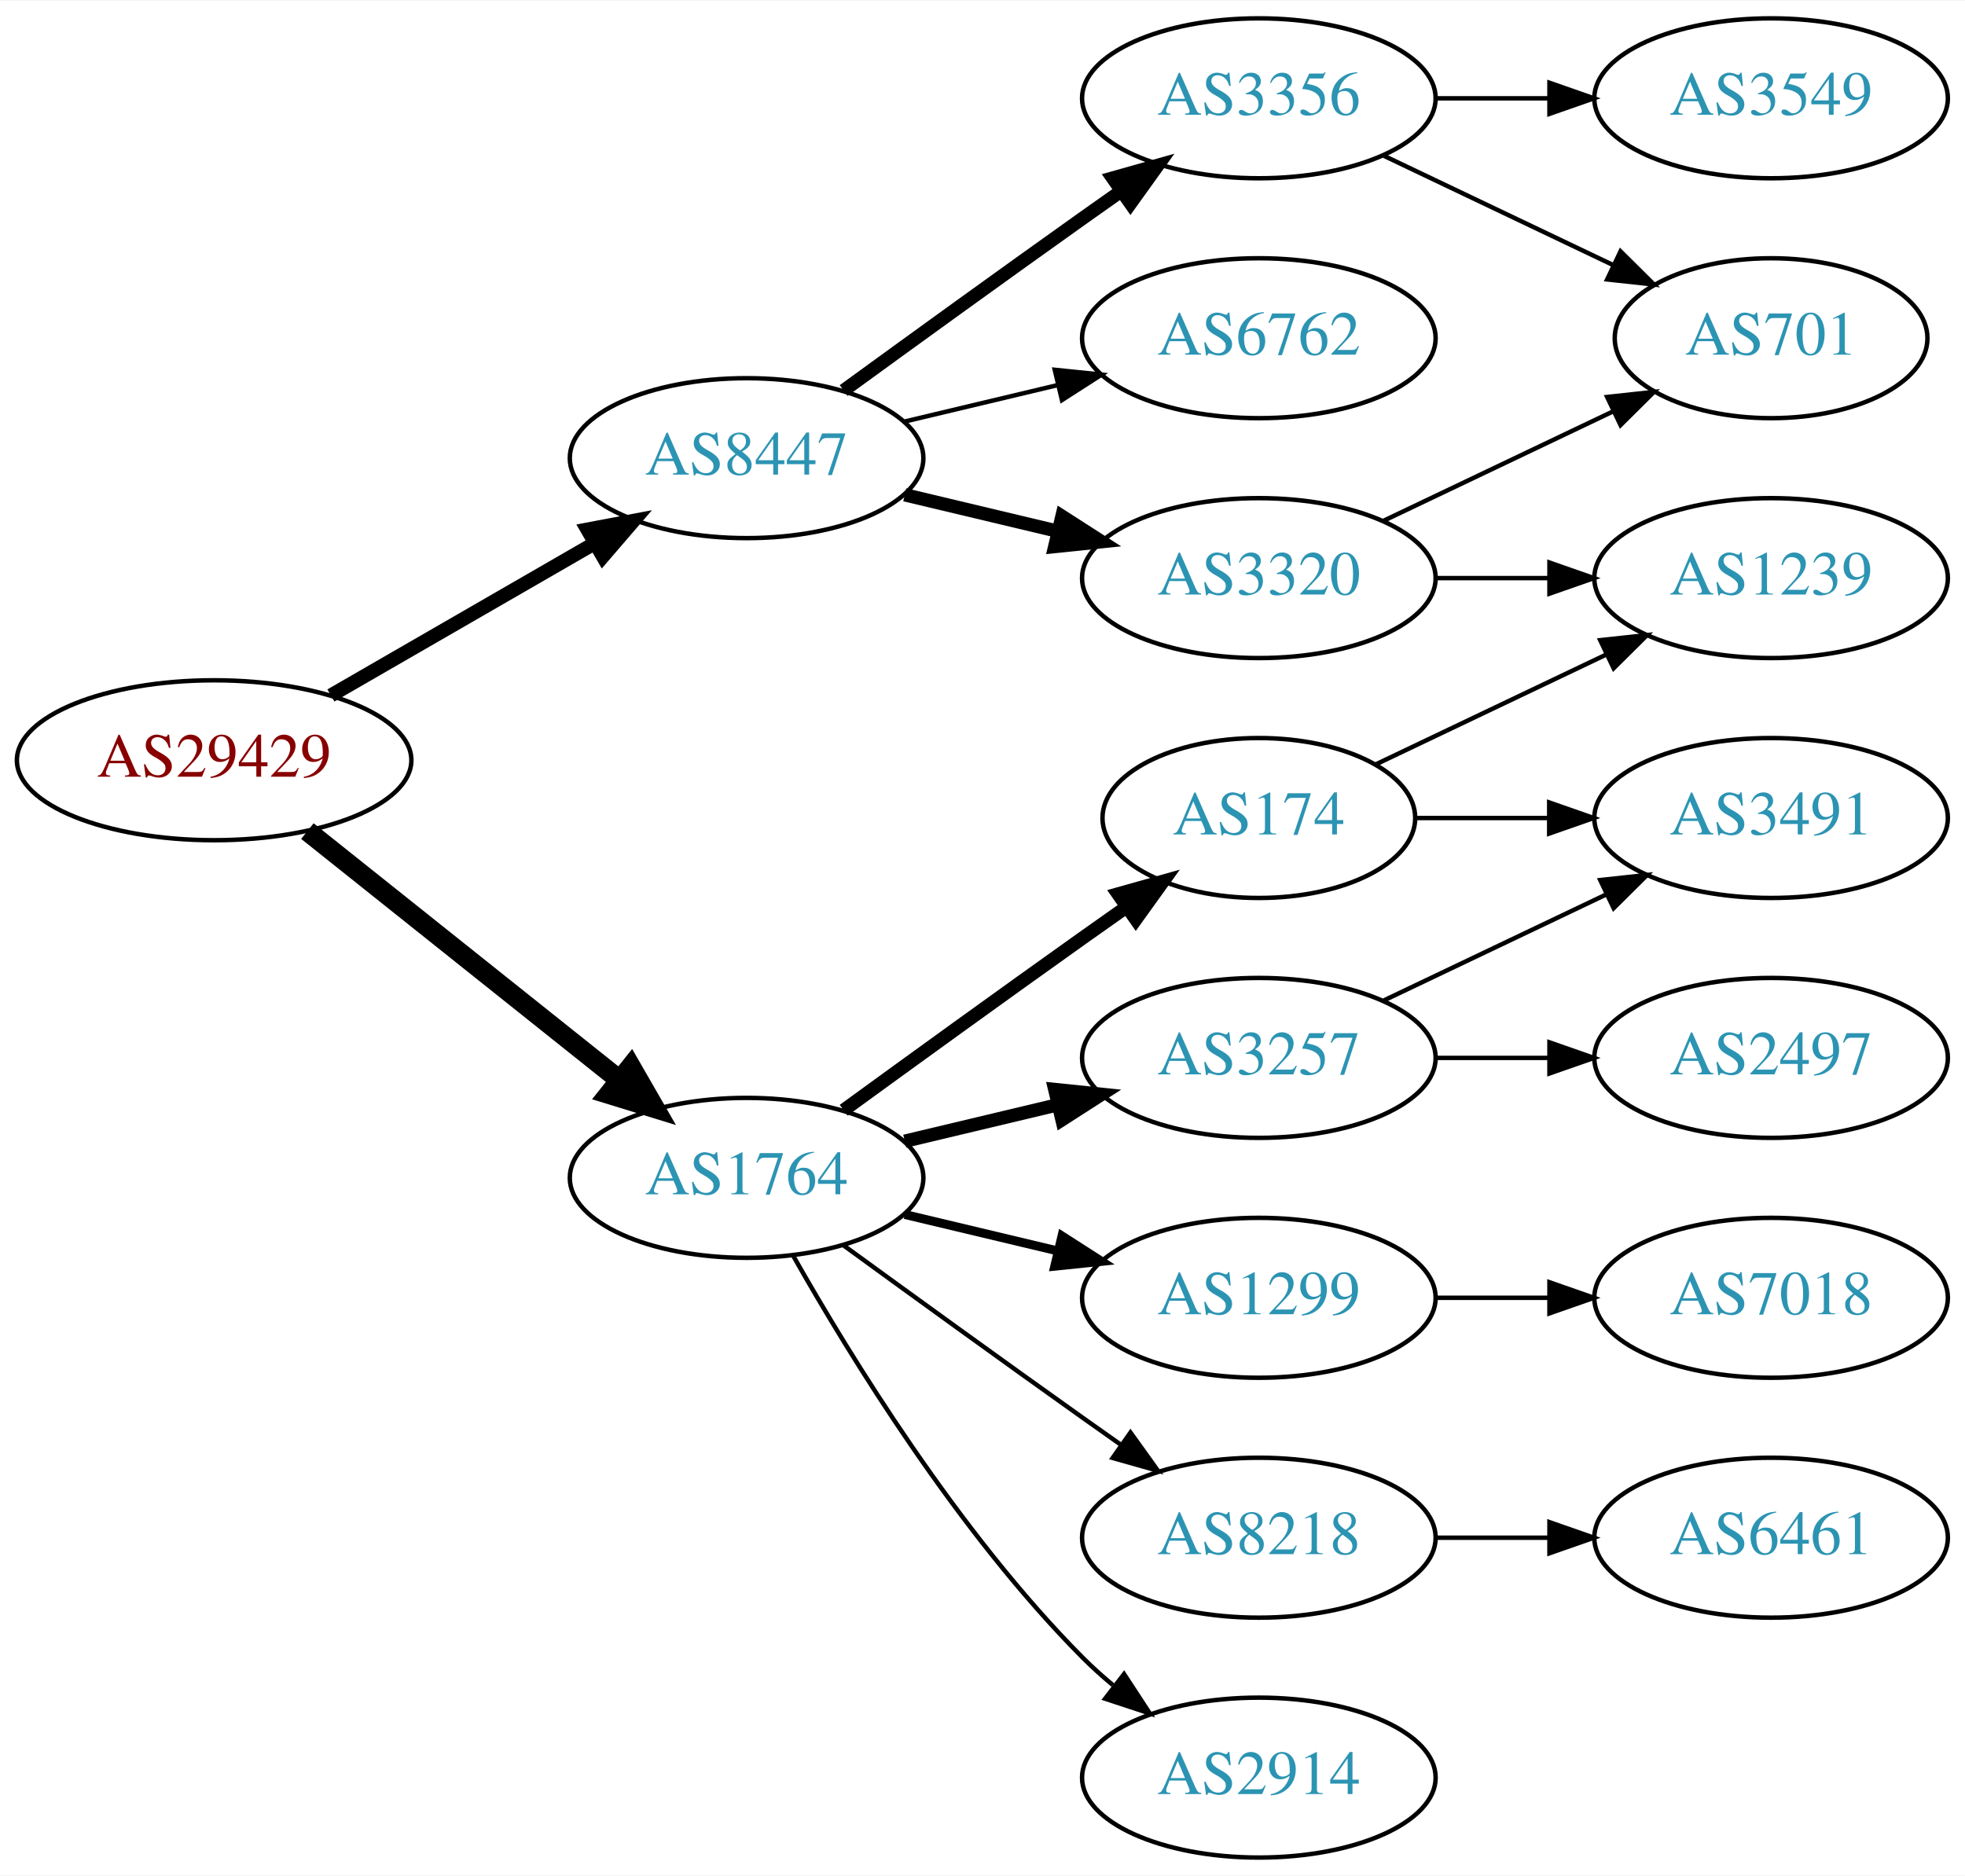
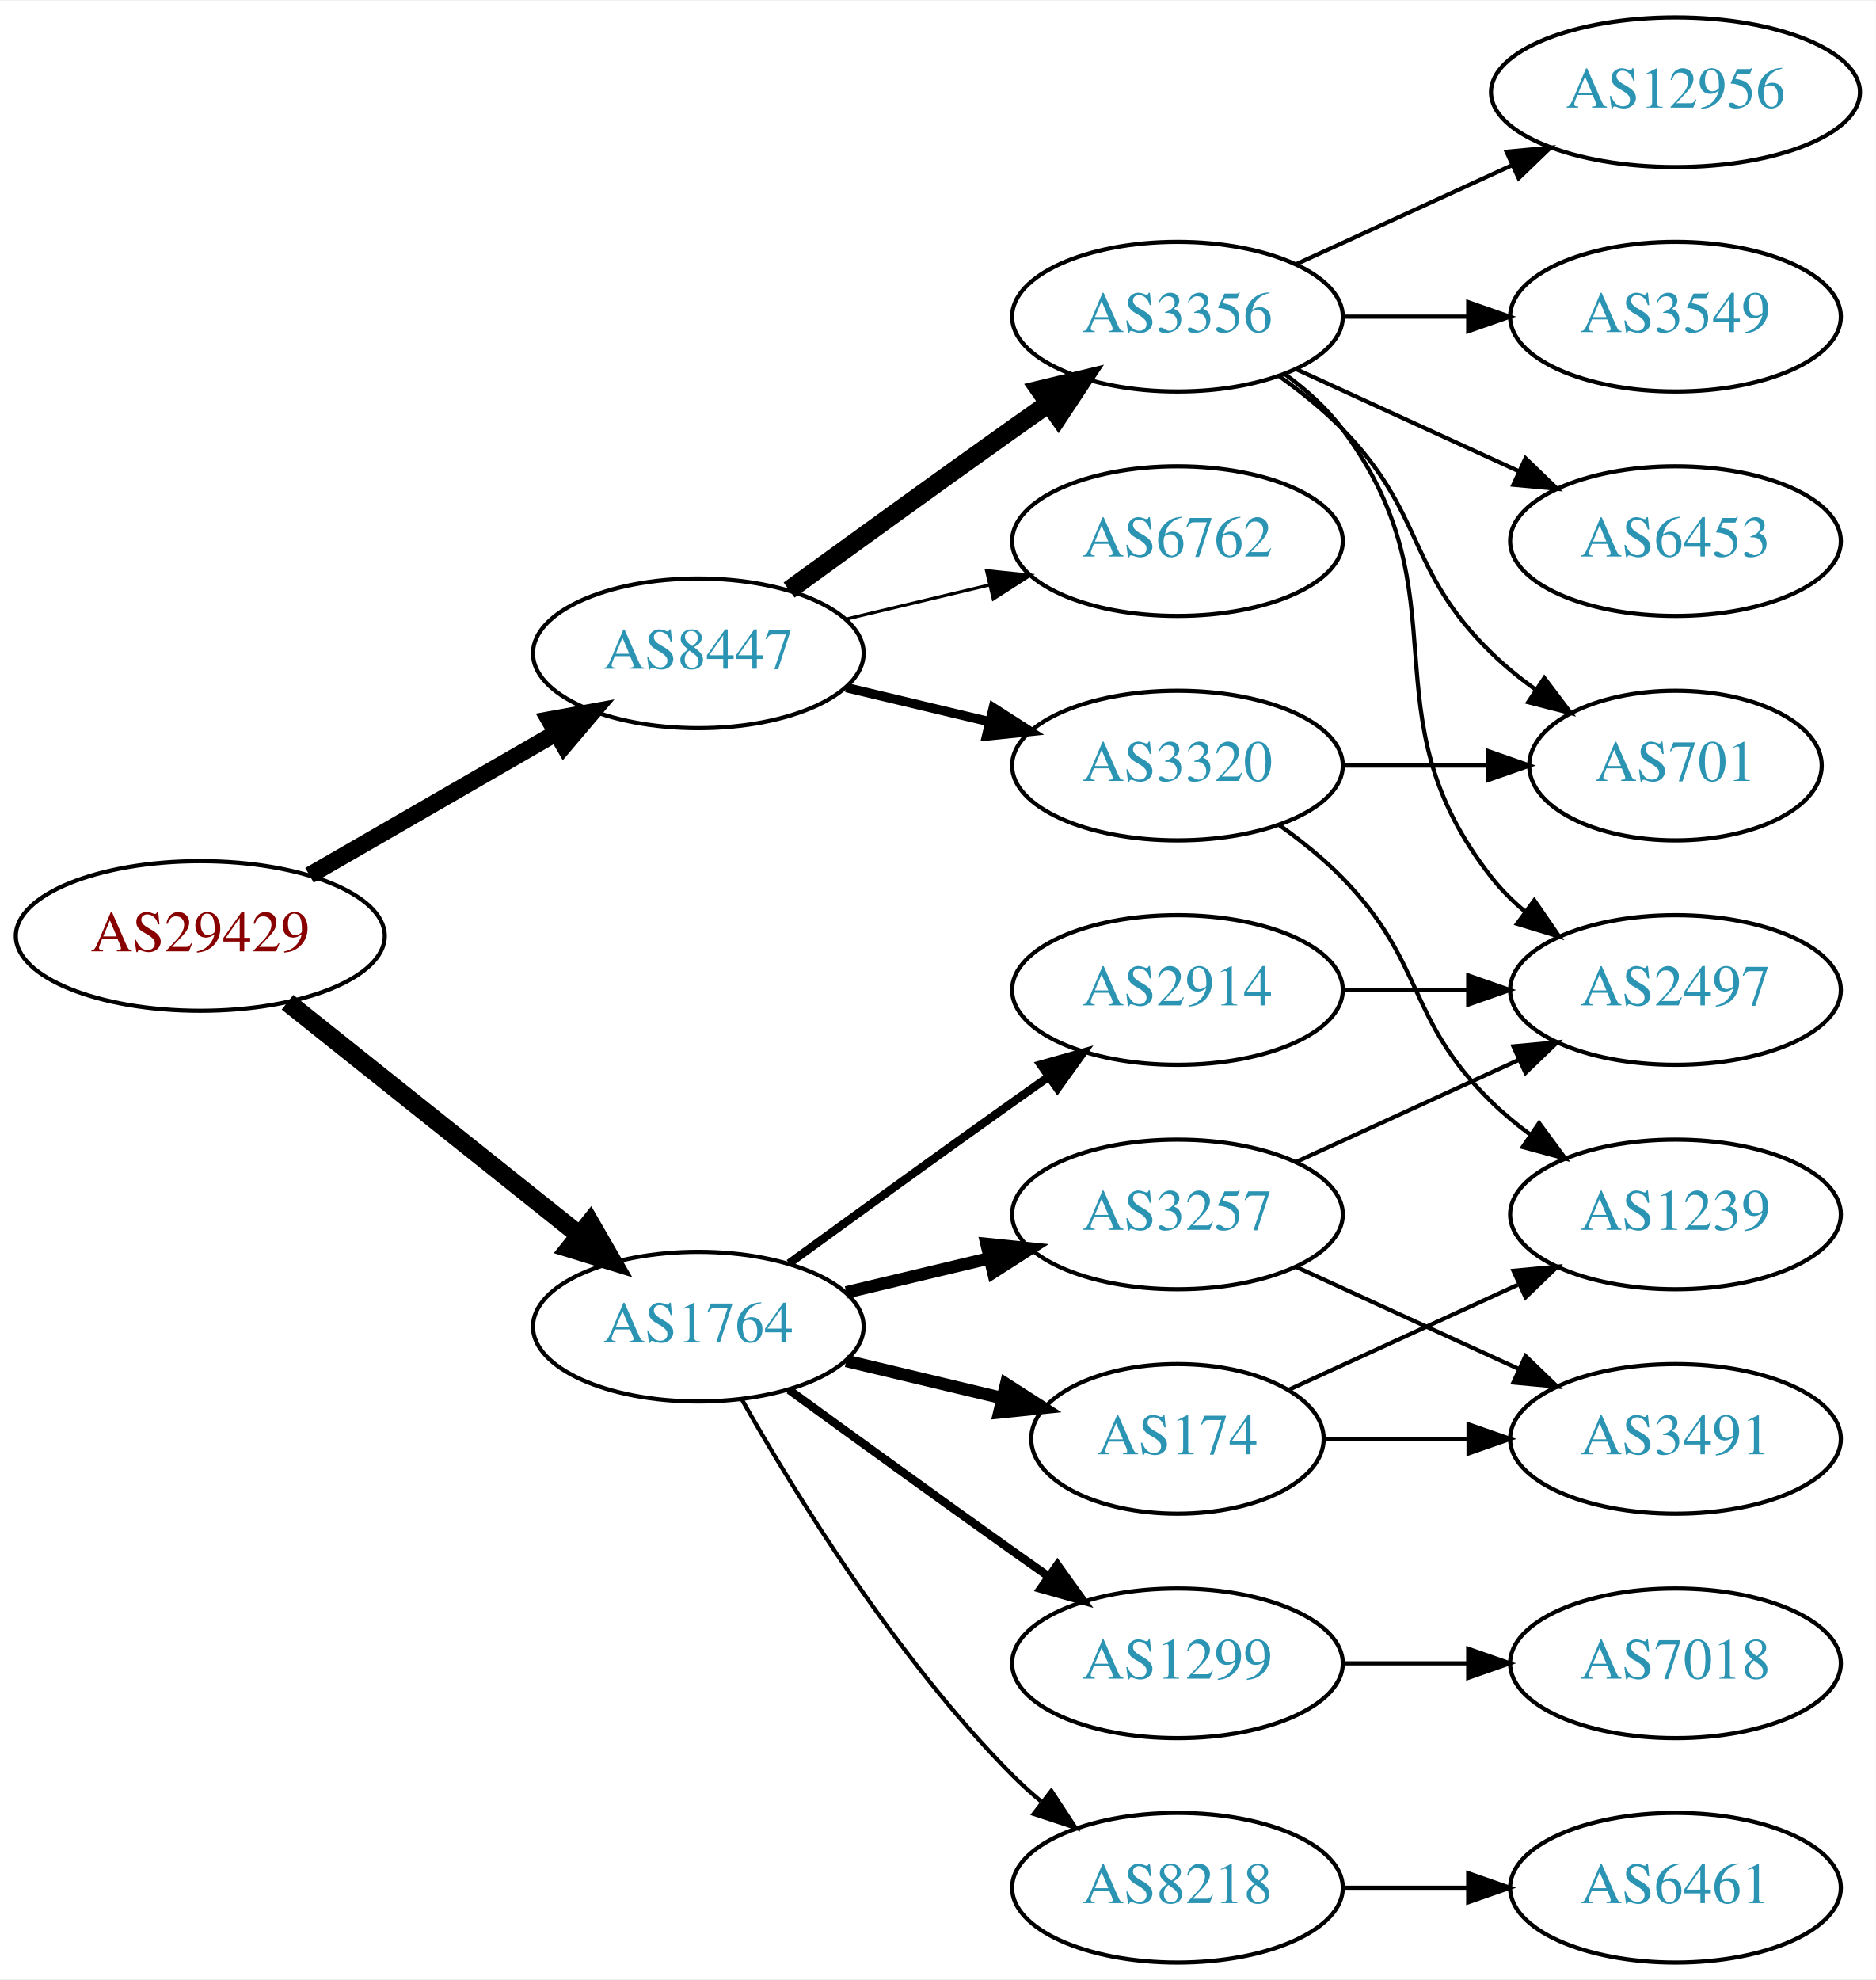
- <svg xmlns="http://www.w3.org/2000/svg" xmlns:xlink="http://www.w3.org/1999/xlink" width="442pt" height="422pt" viewBox="0.00 0.00 442.27 422.00">
-   <g id="graph0" class="graph" transform="scale(1 1) rotate(0) translate(4 418)">
-     <polygon fill="white" stroke="none" points="-4,4 -4,-418 438.271,-418 438.271,4 -4,4" />
+ <svg xmlns="http://www.w3.org/2000/svg" xmlns:xlink="http://www.w3.org/1999/xlink" width="451pt" height="476pt" viewBox="0.00 0.00 451.37 476.00">
+   <g id="graph0" class="graph" transform="scale(1 1) rotate(0) translate(4 472)">
+     <polygon fill="white" stroke="none" points="-4,4 -4,-472 447.37,-472 447.37,4 -4,4" />
    <g id="node1" class="node">
      <g id="a_node1">
        <a xlink:href="/asn/29429" xlink:title="AS29429 ~ Allianz Elementar Versicherungs AG [AT]">
          <ellipse fill="#ffffff" stroke="black" cx="44.196" cy="-247" rx="44.393" ry="18" />
          <text text-anchor="middle" x="44.196" y="-243.3" font-family="Times,serif" font-size="14.00" fill="#880000">AS29429</text>
        </a>
      </g>
    </g>
    <g id="node2" class="node">
      <g id="a_node2">
        <a xlink:href="/asn/1764" xlink:title="AS1764 ~ NEXTLAYER-AS [AT]">
          <ellipse fill="#ffffff" stroke="black" cx="164.039" cy="-153" rx="39.794" ry="18" />
          <text text-anchor="middle" x="164.039" y="-149.3" font-family="Times,serif" font-size="14.00" fill="#2c94b3">AS1764</text>
        </a>
      </g>
    </g>
    <g id="edge1" class="edge">
      <path fill="none" stroke="black" stroke-width="4.5" d="M65.186,-231.054C84.518,-215.634 113.969,-192.141 135.512,-174.957" />
      <polygon fill="black" stroke="black" stroke-width="4.5" points="137.981,-178.024 143.343,-168.71 133.071,-171.868 137.981,-178.024" />
    </g>
    <g id="node3" class="node">
      <g id="a_node3">
        <a xlink:href="/asn/8447" xlink:title="AS8447 ~ A1 Telekom Austria AG [AT]">
          <ellipse fill="#ffffff" stroke="black" cx="164.039" cy="-315" rx="39.794" ry="18" />
          <text text-anchor="middle" x="164.039" y="-311.3" font-family="Times,serif" font-size="14.00" fill="#2c94b3">AS8447</text>
        </a>
      </g>
    </g>
    <g id="edge2" class="edge">
-       <path fill="none" stroke="black" stroke-width="3.15" d="M70.476,-261.588C87.796,-271.582 110.947,-284.941 129.763,-295.799" />
-       <polygon fill="black" stroke="black" stroke-width="3.15" points="128.196,-298.935 138.607,-300.902 131.695,-292.872 128.196,-298.935" />
+       <path fill="none" stroke="black" stroke-width="4.091" d="M70.476,-261.588C87.796,-271.582 110.947,-284.941 129.763,-295.799" />
+       <polygon fill="black" stroke="black" stroke-width="4.091" points="128.157,-299.004 138.607,-300.902 131.735,-292.804 128.157,-299.004" />
    </g>
    <g id="node4" class="node">
      <g id="a_node4">
-         <a xlink:href="/asn/174" xlink:title="AS174 ~ Cogent Communications [US]">
-           <ellipse fill="#ffffff" stroke="black" cx="279.332" cy="-234" rx="35.194" ry="18" />
-           <text text-anchor="middle" x="279.332" y="-230.3" font-family="Times,serif" font-size="14.00" fill="#2c94b3">AS174</text>
-         </a>
-       </g>
-     </g>
-     <g id="edge3" class="edge">
-       <path fill="none" stroke="black" stroke-width="3" d="M185.887,-168.222C200.821,-179.091 221.435,-194.025 239.685,-207 242.895,-209.282 246.264,-211.661 249.619,-214.018" />
-       <polygon fill="black" stroke="black" stroke-width="3" points="247.631,-216.899 257.83,-219.77 251.647,-211.166 247.631,-216.899" />
-     </g>
-     <g id="node5" class="node">
-       <g id="a_node5">
-         <a xlink:href="/asn/1299" xlink:title="AS1299 ~ Telia Carrier [EU]">
-           <ellipse fill="#ffffff" stroke="black" cx="279.332" cy="-126" rx="39.794" ry="18" />
-           <text text-anchor="middle" x="279.332" y="-122.3" font-family="Times,serif" font-size="14.00" fill="#2c94b3">AS1299</text>
-         </a>
-       </g>
-     </g>
-     <g id="edge4" class="edge">
-       <path fill="none" stroke="black" stroke-width="2" d="M199.646,-144.752C210.517,-142.162 222.671,-139.265 234.114,-136.538" />
-       <polygon fill="black" stroke="black" stroke-width="2" points="235.02,-139.92 243.936,-134.197 233.397,-133.111 235.02,-139.92" />
-     </g>
-     <g id="node6" class="node">
-       <g id="a_node6">
-         <a xlink:href="/asn/8218" xlink:title="AS8218 ~ legacy Neotelecoms [FR]">
-           <ellipse fill="#ffffff" stroke="black" cx="279.332" cy="-72" rx="39.794" ry="18" />
-           <text text-anchor="middle" x="279.332" y="-68.3" font-family="Times,serif" font-size="14.00" fill="#2c94b3">AS8218</text>
-         </a>
-       </g>
-     </g>
-     <g id="edge5" class="edge">
-       <path fill="none" stroke="black" d="M185.887,-137.778C200.821,-126.909 221.435,-111.975 239.685,-99 242.506,-96.995 245.449,-94.915 248.397,-92.841" />
-       <polygon fill="black" stroke="black" points="250.443,-95.681 256.621,-87.074 246.424,-89.95 250.443,-95.681" />
-     </g>
-     <g id="node7" class="node">
-       <g id="a_node7">
        <a xlink:href="/asn/3257" xlink:title="AS3257 ~ GTT [DE]">
          <ellipse fill="#ffffff" stroke="black" cx="279.332" cy="-180" rx="39.794" ry="18" />
          <text text-anchor="middle" x="279.332" y="-176.3" font-family="Times,serif" font-size="14.00" fill="#2c94b3">AS3257</text>
        </a>
      </g>
    </g>
-     <g id="edge6" class="edge">
+     <g id="edge3" class="edge">
      <path fill="none" stroke="black" stroke-width="3" d="M199.646,-161.248C210.517,-163.838 222.671,-166.735 234.114,-169.462" />
      <polygon fill="black" stroke="black" stroke-width="3" points="233.397,-172.889 243.936,-171.803 235.02,-166.08 233.397,-172.889" />
    </g>
+     <g id="node5" class="node">
+       <g id="a_node5">
+         <a xlink:href="/asn/174" xlink:title="AS174 ~ Cogent Communications [US]">
+           <ellipse fill="#ffffff" stroke="black" cx="279.332" cy="-126" rx="35.194" ry="18" />
+           <text text-anchor="middle" x="279.332" y="-122.3" font-family="Times,serif" font-size="14.00" fill="#2c94b3">AS174</text>
+         </a>
+       </g>
+     </g>
+     <g id="edge4" class="edge">
+       <path fill="none" stroke="black" stroke-width="3" d="M199.646,-144.752C211.44,-141.942 224.745,-138.771 237.013,-135.847" />
+       <polygon fill="black" stroke="black" stroke-width="3" points="238.101,-139.186 247.018,-133.463 236.479,-132.376 238.101,-139.186" />
+     </g>
+     <g id="node6" class="node">
+       <g id="a_node6">
+         <a xlink:href="/asn/2914" xlink:title="AS2914 ~ NTT America, Inc. [US]">
+           <ellipse fill="#ffffff" stroke="black" cx="279.332" cy="-234" rx="39.794" ry="18" />
+           <text text-anchor="middle" x="279.332" y="-230.3" font-family="Times,serif" font-size="14.00" fill="#2c94b3">AS2914</text>
+         </a>
+       </g>
+     </g>
+     <g id="edge5" class="edge">
+       <path fill="none" stroke="black" stroke-width="2" d="M185.887,-168.222C200.821,-179.091 221.435,-194.025 239.685,-207 242.506,-209.005 245.449,-211.085 248.397,-213.159" />
+       <polygon fill="black" stroke="black" stroke-width="2" points="246.424,-216.05 256.621,-218.926 250.443,-210.319 246.424,-216.05" />
+     </g>
+     <g id="node7" class="node">
+       <g id="a_node7">
+         <a xlink:href="/asn/1299" xlink:title="AS1299 ~ Telia Carrier [EU]">
+           <ellipse fill="#ffffff" stroke="black" cx="279.332" cy="-72" rx="39.794" ry="18" />
+           <text text-anchor="middle" x="279.332" y="-68.3" font-family="Times,serif" font-size="14.00" fill="#2c94b3">AS1299</text>
+         </a>
+       </g>
+     </g>
+     <g id="edge6" class="edge">
+       <path fill="none" stroke="black" stroke-width="2" d="M185.887,-137.778C200.821,-126.909 221.435,-111.975 239.685,-99 242.506,-96.995 245.449,-94.915 248.397,-92.841" />
+       <polygon fill="black" stroke="black" stroke-width="2" points="250.443,-95.681 256.621,-87.074 246.424,-89.95 250.443,-95.681" />
+     </g>
    <g id="node8" class="node">
      <g id="a_node8">
-         <a xlink:href="/asn/2914" xlink:title="AS2914 ~ NTT America, Inc. [US]">
+         <a xlink:href="/asn/8218" xlink:title="AS8218 ~ legacy Neotelecoms [FR]">
          <ellipse fill="#ffffff" stroke="black" cx="279.332" cy="-18" rx="39.794" ry="18" />
-           <text text-anchor="middle" x="279.332" y="-14.3" font-family="Times,serif" font-size="14.00" fill="#2c94b3">AS2914</text>
+           <text text-anchor="middle" x="279.332" y="-14.3" font-family="Times,serif" font-size="14.00" fill="#2c94b3">AS8218</text>
        </a>
      </g>
    </g>
    <g id="edge7" class="edge">
      <path fill="none" stroke="black" d="M174.498,-135.51C187.28,-112.904 211.712,-73.114 239.685,-45 241.796,-42.879 244.092,-40.812 246.477,-38.829" />
      <polygon fill="black" stroke="black" points="248.993,-41.31 254.793,-32.444 244.73,-35.758 248.993,-41.31" />
    </g>
    <g id="node14" class="node">
      <g id="a_node14">
        <a xlink:href="/asn/3356" xlink:title="AS3356 ~ Level 3 Parent, LLC [US]">
          <ellipse fill="#ffffff" stroke="black" cx="279.332" cy="-396" rx="39.794" ry="18" />
          <text text-anchor="middle" x="279.332" y="-392.3" font-family="Times,serif" font-size="14.00" fill="#2c94b3">AS3356</text>
        </a>
      </g>
    </g>
-     <g id="edge14" class="edge">
-       <path fill="none" stroke="black" stroke-width="3" d="M185.887,-330.222C200.821,-341.091 221.435,-356.025 239.685,-369 242.506,-371.005 245.449,-373.085 248.397,-375.159" />
-       <polygon fill="black" stroke="black" stroke-width="3" points="246.424,-378.05 256.621,-380.926 250.443,-372.319 246.424,-378.05" />
+     <g id="edge15" class="edge">
+       <path fill="none" stroke="black" stroke-width="4.5" d="M185.887,-330.222C200.821,-341.091 221.435,-356.025 239.685,-369 242.506,-371.005 245.449,-373.085 248.397,-375.159" />
+       <polygon fill="black" stroke="black" stroke-width="4.5" points="246.173,-378.409 256.621,-380.926 250.694,-371.961 246.173,-378.409" />
    </g>
    <g id="node15" class="node">
      <g id="a_node15">
        <a xlink:href="/asn/6762" xlink:title="AS6762 ~ TELECOM ITALIA SPARKLE S.p.A. [IT]">
          <ellipse fill="#ffffff" stroke="black" cx="279.332" cy="-342" rx="39.794" ry="18" />
          <text text-anchor="middle" x="279.332" y="-338.3" font-family="Times,serif" font-size="14.00" fill="#2c94b3">AS6762</text>
        </a>
      </g>
    </g>
-     <g id="edge15" class="edge">
-       <path fill="none" stroke="black" d="M199.646,-323.248C210.517,-325.838 222.671,-328.735 234.114,-331.462" />
-       <polygon fill="black" stroke="black" points="233.397,-334.889 243.936,-333.803 235.02,-328.08 233.397,-334.889" />
+     <g id="edge16" class="edge">
+       <path fill="none" stroke="black" stroke-width="0.75" d="M199.646,-323.248C210.517,-325.838 222.671,-328.735 234.114,-331.462" />
+       <polygon fill="black" stroke="black" stroke-width="0.75" points="233.397,-334.889 243.936,-333.803 235.02,-328.08 233.397,-334.889" />
    </g>
    <g id="node16" class="node">
      <g id="a_node16">
        <a xlink:href="/asn/3320" xlink:title="AS3320 ~ DTAG [DE]">
          <ellipse fill="#ffffff" stroke="black" cx="279.332" cy="-288" rx="39.794" ry="18" />
          <text text-anchor="middle" x="279.332" y="-284.3" font-family="Times,serif" font-size="14.00" fill="#2c94b3">AS3320</text>
        </a>
      </g>
    </g>
-     <g id="edge16" class="edge">
-       <path fill="none" stroke="black" stroke-width="3" d="M199.646,-306.752C210.517,-304.162 222.671,-301.265 234.114,-298.538" />
-       <polygon fill="black" stroke="black" stroke-width="3" points="235.02,-301.92 243.936,-296.197 233.397,-295.111 235.02,-301.92" />
+     <g id="edge17" class="edge">
+       <path fill="none" stroke="black" stroke-width="2.25" d="M199.646,-306.752C210.517,-304.162 222.671,-301.265 234.114,-298.538" />
+       <polygon fill="black" stroke="black" stroke-width="2.25" points="235.02,-301.92 243.936,-296.197 233.397,-295.111 235.02,-301.92" />
    </g>
    <g id="node9" class="node">
      <g id="a_node9">
-         <a xlink:href="/asn/3491" xlink:title="AS3491 ~ PCCW Global, Inc. [US]">
-           <ellipse fill="#ffffff" stroke="black" cx="394.625" cy="-234" rx="39.794" ry="18" />
-           <text text-anchor="middle" x="394.625" y="-230.3" font-family="Times,serif" font-size="14.00" fill="#2c94b3">AS3491</text>
+         <a xlink:href="/asn/2497" xlink:title="AS2497 ~ Internet Initiative Japan Inc. [JP]">
+           <ellipse fill="#ffffff" stroke="black" cx="399.174" cy="-234" rx="39.794" ry="18" />
+           <text text-anchor="middle" x="399.174" y="-230.3" font-family="Times,serif" font-size="14.00" fill="#2c94b3">AS2497</text>
        </a>
      </g>
    </g>
    <g id="edge8" class="edge">
-       <path fill="none" stroke="black" d="M314.631,-234C324.008,-234 334.358,-234 344.393,-234" />
-       <polygon fill="black" stroke="black" points="344.681,-237.5 354.681,-234 344.681,-230.5 344.681,-237.5" />
+       <path fill="none" stroke="black" d="M307.96,-192.661C323.917,-199.973 344.188,-209.261 361.471,-217.181" />
+       <polygon fill="black" stroke="black" points="360.169,-220.435 370.718,-221.419 363.085,-214.071 360.169,-220.435" />
    </g>
    <g id="node10" class="node">
      <g id="a_node10">
-         <a xlink:href="/asn/1239" xlink:title="AS1239 ~ Sprint [US]">
-           <ellipse fill="#ffffff" stroke="black" cx="394.625" cy="-288" rx="39.794" ry="18" />
-           <text text-anchor="middle" x="394.625" y="-284.3" font-family="Times,serif" font-size="14.00" fill="#2c94b3">AS1239</text>
+         <a xlink:href="/asn/3491" xlink:title="AS3491 ~ PCCW Global, Inc. [US]">
+           <ellipse fill="#ffffff" stroke="black" cx="399.174" cy="-126" rx="39.794" ry="18" />
+           <text text-anchor="middle" x="399.174" y="-122.3" font-family="Times,serif" font-size="14.00" fill="#2c94b3">AS3491</text>
        </a>
      </g>
    </g>
    <g id="edge9" class="edge">
-       <path fill="none" stroke="black" d="M305.757,-246.119C321.059,-253.413 340.783,-262.814 357.665,-270.86" />
-       <polygon fill="black" stroke="black" points="356.172,-274.026 366.705,-275.169 359.184,-267.707 356.172,-274.026" />
+       <path fill="none" stroke="black" d="M307.96,-167.339C323.917,-160.027 344.188,-150.739 361.471,-142.819" />
+       <polygon fill="black" stroke="black" points="363.085,-145.929 370.718,-138.581 360.169,-139.565 363.085,-145.929" />
+     </g>
+     <g id="edge10" class="edge">
+       <path fill="none" stroke="black" d="M314.733,-126C325.557,-126 337.725,-126 349.352,-126" />
+       <polygon fill="black" stroke="black" points="349.383,-129.5 359.383,-126 349.383,-122.5 349.383,-129.5" />
    </g>
    <g id="node11" class="node">
      <g id="a_node11">
+         <a xlink:href="/asn/1239" xlink:title="AS1239 ~ Sprint [US]">
+           <ellipse fill="#ffffff" stroke="black" cx="399.174" cy="-180" rx="39.794" ry="18" />
+           <text text-anchor="middle" x="399.174" y="-176.3" font-family="Times,serif" font-size="14.00" fill="#2c94b3">AS1239</text>
+         </a>
+       </g>
+     </g>
+     <g id="edge11" class="edge">
+       <path fill="none" stroke="black" d="M306.193,-137.851C322.313,-145.238 343.316,-154.862 361.181,-163.048" />
+       <polygon fill="black" stroke="black" points="360.183,-166.441 370.732,-167.425 363.099,-160.077 360.183,-166.441" />
+     </g>
+     <g id="edge14" class="edge">
+       <path fill="none" stroke="black" d="M319.244,-234C328.798,-234 339.147,-234 349.11,-234" />
+       <polygon fill="black" stroke="black" points="349.302,-237.5 359.302,-234 349.302,-230.5 349.302,-237.5" />
+     </g>
+     <g id="node13" class="node">
+       <g id="a_node13">
        <a xlink:href="/asn/7018" xlink:title="AS7018 ~ AT&amp;T Services, Inc. [US]">
-           <ellipse fill="#ffffff" stroke="black" cx="394.625" cy="-126" rx="39.794" ry="18" />
-           <text text-anchor="middle" x="394.625" y="-122.3" font-family="Times,serif" font-size="14.00" fill="#2c94b3">AS7018</text>
-         </a>
-       </g>
-     </g>
-     <g id="edge10" class="edge">
-       <path fill="none" stroke="black" d="M319.004,-126C327.207,-126 335.971,-126 344.503,-126" />
-       <polygon fill="black" stroke="black" points="344.742,-129.5 354.742,-126 344.742,-122.5 344.742,-129.5" />
+           <ellipse fill="#ffffff" stroke="black" cx="399.174" cy="-72" rx="39.794" ry="18" />
+           <text text-anchor="middle" x="399.174" y="-68.3" font-family="Times,serif" font-size="14.00" fill="#2c94b3">AS7018</text>
+         </a>
+       </g>
+     </g>
+     <g id="edge13" class="edge">
+       <path fill="none" stroke="black" d="M319.244,-72C328.798,-72 339.147,-72 349.11,-72" />
+       <polygon fill="black" stroke="black" points="349.302,-75.5 359.302,-72 349.302,-68.5 349.302,-75.5" />
    </g>
    <g id="node12" class="node">
      <g id="a_node12">
        <a xlink:href="/asn/6461" xlink:title="AS6461 ~ Zayo Bandwidth [US]">
-           <ellipse fill="#ffffff" stroke="black" cx="394.625" cy="-72" rx="39.794" ry="18" />
-           <text text-anchor="middle" x="394.625" y="-68.3" font-family="Times,serif" font-size="14.00" fill="#2c94b3">AS6461</text>
-         </a>
-       </g>
-     </g>
-     <g id="edge11" class="edge">
-       <path fill="none" stroke="black" d="M319.004,-72C327.207,-72 335.971,-72 344.503,-72" />
-       <polygon fill="black" stroke="black" points="344.742,-75.5 354.742,-72 344.742,-68.5 344.742,-75.5" />
+           <ellipse fill="#ffffff" stroke="black" cx="399.174" cy="-18" rx="39.794" ry="18" />
+           <text text-anchor="middle" x="399.174" y="-14.3" font-family="Times,serif" font-size="14.00" fill="#2c94b3">AS6461</text>
+         </a>
+       </g>
    </g>
    <g id="edge12" class="edge">
-       <path fill="none" stroke="black" d="M307.468,-192.934C322.462,-200.081 341.283,-209.052 357.506,-216.785" />
-       <polygon fill="black" stroke="black" points="356.177,-220.028 366.71,-221.171 359.188,-213.709 356.177,-220.028" />
-     </g>
-     <g id="node13" class="node">
-       <g id="a_node13">
-         <a xlink:href="/asn/2497" xlink:title="AS2497 ~ Internet Initiative Japan Inc. [JP]">
-           <ellipse fill="#ffffff" stroke="black" cx="394.625" cy="-180" rx="39.794" ry="18" />
-           <text text-anchor="middle" x="394.625" y="-176.3" font-family="Times,serif" font-size="14.00" fill="#2c94b3">AS2497</text>
-         </a>
-       </g>
-     </g>
-     <g id="edge13" class="edge">
-       <path fill="none" stroke="black" d="M319.004,-180C327.207,-180 335.971,-180 344.503,-180" />
-       <polygon fill="black" stroke="black" points="344.742,-183.5 354.742,-180 344.742,-176.5 344.742,-183.5" />
+       <path fill="none" stroke="black" d="M319.244,-18C328.798,-18 339.147,-18 349.11,-18" />
+       <polygon fill="black" stroke="black" points="349.302,-21.5 359.302,-18 349.302,-14.5 349.302,-21.5" />
+     </g>
+     <g id="edge19" class="edge">
+       <path fill="none" stroke="black" d="M305.262,-382.118C310.338,-378.389 315.256,-373.984 318.978,-369 349.249,-328.458 323.679,-300.754 354.978,-261 357.303,-258.047 360.047,-255.33 363.006,-252.853" />
+       <polygon fill="black" stroke="black" points="365.199,-255.585 371.203,-246.855 361.065,-249.936 365.199,-255.585" />
    </g>
    <g id="node17" class="node">
      <g id="a_node17">
-         <a xlink:href="/asn/3549" xlink:title="AS3549 ~ Level 3 Parent, LLC [US]">
-           <ellipse fill="#ffffff" stroke="black" cx="394.625" cy="-396" rx="39.794" ry="18" />
-           <text text-anchor="middle" x="394.625" y="-392.3" font-family="Times,serif" font-size="14.00" fill="#2c94b3">AS3549</text>
-         </a>
-       </g>
-     </g>
-     <g id="edge17" class="edge">
-       <path fill="none" stroke="black" d="M319.004,-396C327.207,-396 335.971,-396 344.503,-396" />
-       <polygon fill="black" stroke="black" points="344.742,-399.5 354.742,-396 344.742,-392.5 344.742,-399.5" />
+         <a xlink:href="/asn/701" xlink:title="AS701 ~ UUNET [US]">
+           <ellipse fill="#ffffff" stroke="black" cx="399.174" cy="-288" rx="35.194" ry="18" />
+           <text text-anchor="middle" x="399.174" y="-284.3" font-family="Times,serif" font-size="14.00" fill="#2c94b3">AS701</text>
+         </a>
+       </g>
+     </g>
+     <g id="edge18" class="edge">
+       <path fill="none" stroke="black" d="M303.926,-381.611C309.182,-377.852 314.513,-373.563 318.978,-369 339.151,-348.383 334.285,-335.094 354.978,-315 358.206,-311.866 361.857,-308.911 365.635,-306.188" />
+       <polygon fill="black" stroke="black" points="367.614,-309.075 373.995,-300.617 363.732,-303.25 367.614,-309.075" />
    </g>
    <g id="node18" class="node">
      <g id="a_node18">
-         <a xlink:href="/asn/701" xlink:title="AS701 ~ UUNET [US]">
-           <ellipse fill="#ffffff" stroke="black" cx="394.625" cy="-342" rx="35.194" ry="18" />
-           <text text-anchor="middle" x="394.625" y="-338.3" font-family="Times,serif" font-size="14.00" fill="#2c94b3">AS701</text>
-         </a>
-       </g>
-     </g>
-     <g id="edge18" class="edge">
-       <path fill="none" stroke="black" d="M307.468,-383.066C322.9,-375.71 342.385,-366.423 358.92,-358.541" />
-       <polygon fill="black" stroke="black" points="360.741,-361.551 368.262,-354.089 357.729,-355.232 360.741,-361.551" />
+         <a xlink:href="/asn/12956" xlink:title="AS12956 ~ TELXIUS [ES]">
+           <ellipse fill="#ffffff" stroke="black" cx="399.174" cy="-450" rx="44.393" ry="18" />
+           <text text-anchor="middle" x="399.174" y="-446.3" font-family="Times,serif" font-size="14.00" fill="#2c94b3">AS12956</text>
+         </a>
+       </g>
    </g>
    <g id="edge20" class="edge">
-       <path fill="none" stroke="black" d="M319.004,-288C327.207,-288 335.971,-288 344.503,-288" />
-       <polygon fill="black" stroke="black" points="344.742,-291.5 354.742,-288 344.742,-284.5 344.742,-291.5" />
-     </g>
-     <g id="edge19" class="edge">
-       <path fill="none" stroke="black" d="M307.468,-300.934C322.9,-308.29 342.385,-317.577 358.92,-325.459" />
-       <polygon fill="black" stroke="black" points="357.729,-328.768 368.262,-329.911 360.741,-322.449 357.729,-328.768" />
+       <path fill="none" stroke="black" d="M307.96,-408.661C323.458,-415.762 343.025,-424.728 359.971,-432.494" />
+       <polygon fill="black" stroke="black" points="358.525,-435.681 369.074,-436.665 361.441,-429.317 358.525,-435.681" />
+     </g>
+     <g id="node19" class="node">
+       <g id="a_node19">
+         <a xlink:href="/asn/3549" xlink:title="AS3549 ~ Level 3 Parent, LLC [US]">
+           <ellipse fill="#ffffff" stroke="black" cx="399.174" cy="-396" rx="39.794" ry="18" />
+           <text text-anchor="middle" x="399.174" y="-392.3" font-family="Times,serif" font-size="14.00" fill="#2c94b3">AS3549</text>
+         </a>
+       </g>
+     </g>
+     <g id="edge21" class="edge">
+       <path fill="none" stroke="black" d="M319.244,-396C328.798,-396 339.147,-396 349.11,-396" />
+       <polygon fill="black" stroke="black" points="349.302,-399.5 359.302,-396 349.302,-392.5 349.302,-399.5" />
+     </g>
+     <g id="node20" class="node">
+       <g id="a_node20">
+         <a xlink:href="/asn/6453" xlink:title="AS6453 ~ TATA COMMUNICATIONS (AMERICA) INC [US]">
+           <ellipse fill="#ffffff" stroke="black" cx="399.174" cy="-342" rx="39.794" ry="18" />
+           <text text-anchor="middle" x="399.174" y="-338.3" font-family="Times,serif" font-size="14.00" fill="#2c94b3">AS6453</text>
+         </a>
+       </g>
+     </g>
+     <g id="edge22" class="edge">
+       <path fill="none" stroke="black" d="M307.96,-383.339C323.917,-376.027 344.188,-366.739 361.471,-358.819" />
+       <polygon fill="black" stroke="black" points="363.085,-361.929 370.718,-354.581 360.169,-355.565 363.085,-361.929" />
+     </g>
+     <g id="edge24" class="edge">
+       <path fill="none" stroke="black" d="M303.926,-273.611C309.182,-269.852 314.513,-265.563 318.978,-261 339.151,-240.383 334.285,-227.094 354.978,-207 357.823,-204.237 360.997,-201.614 364.297,-199.166" />
+       <polygon fill="black" stroke="black" points="366.363,-201.994 372.645,-193.462 362.414,-196.214 366.363,-201.994" />
+     </g>
+     <g id="edge23" class="edge">
+       <path fill="none" stroke="black" d="M319.244,-288C330.331,-288 342.491,-288 353.873,-288" />
+       <polygon fill="black" stroke="black" points="354.055,-291.5 364.055,-288 354.055,-284.5 354.055,-291.5" />
    </g>
  </g>
</svg>
